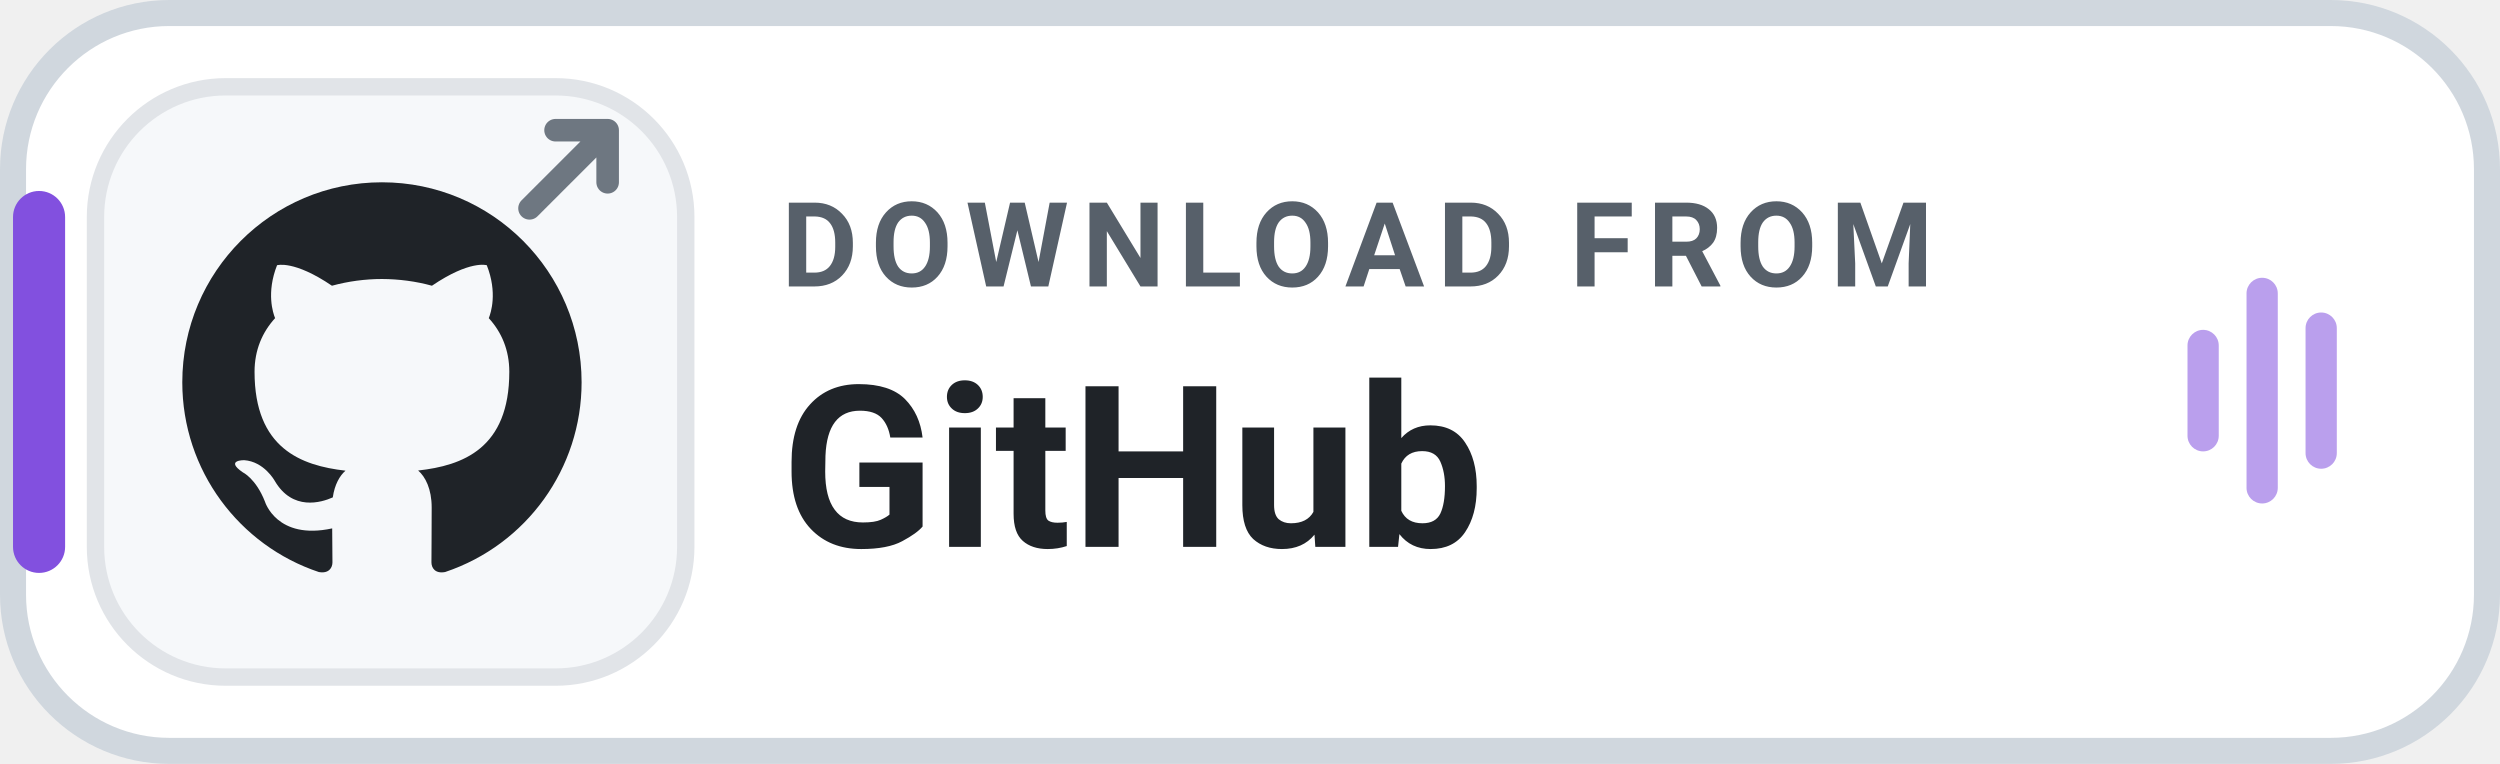
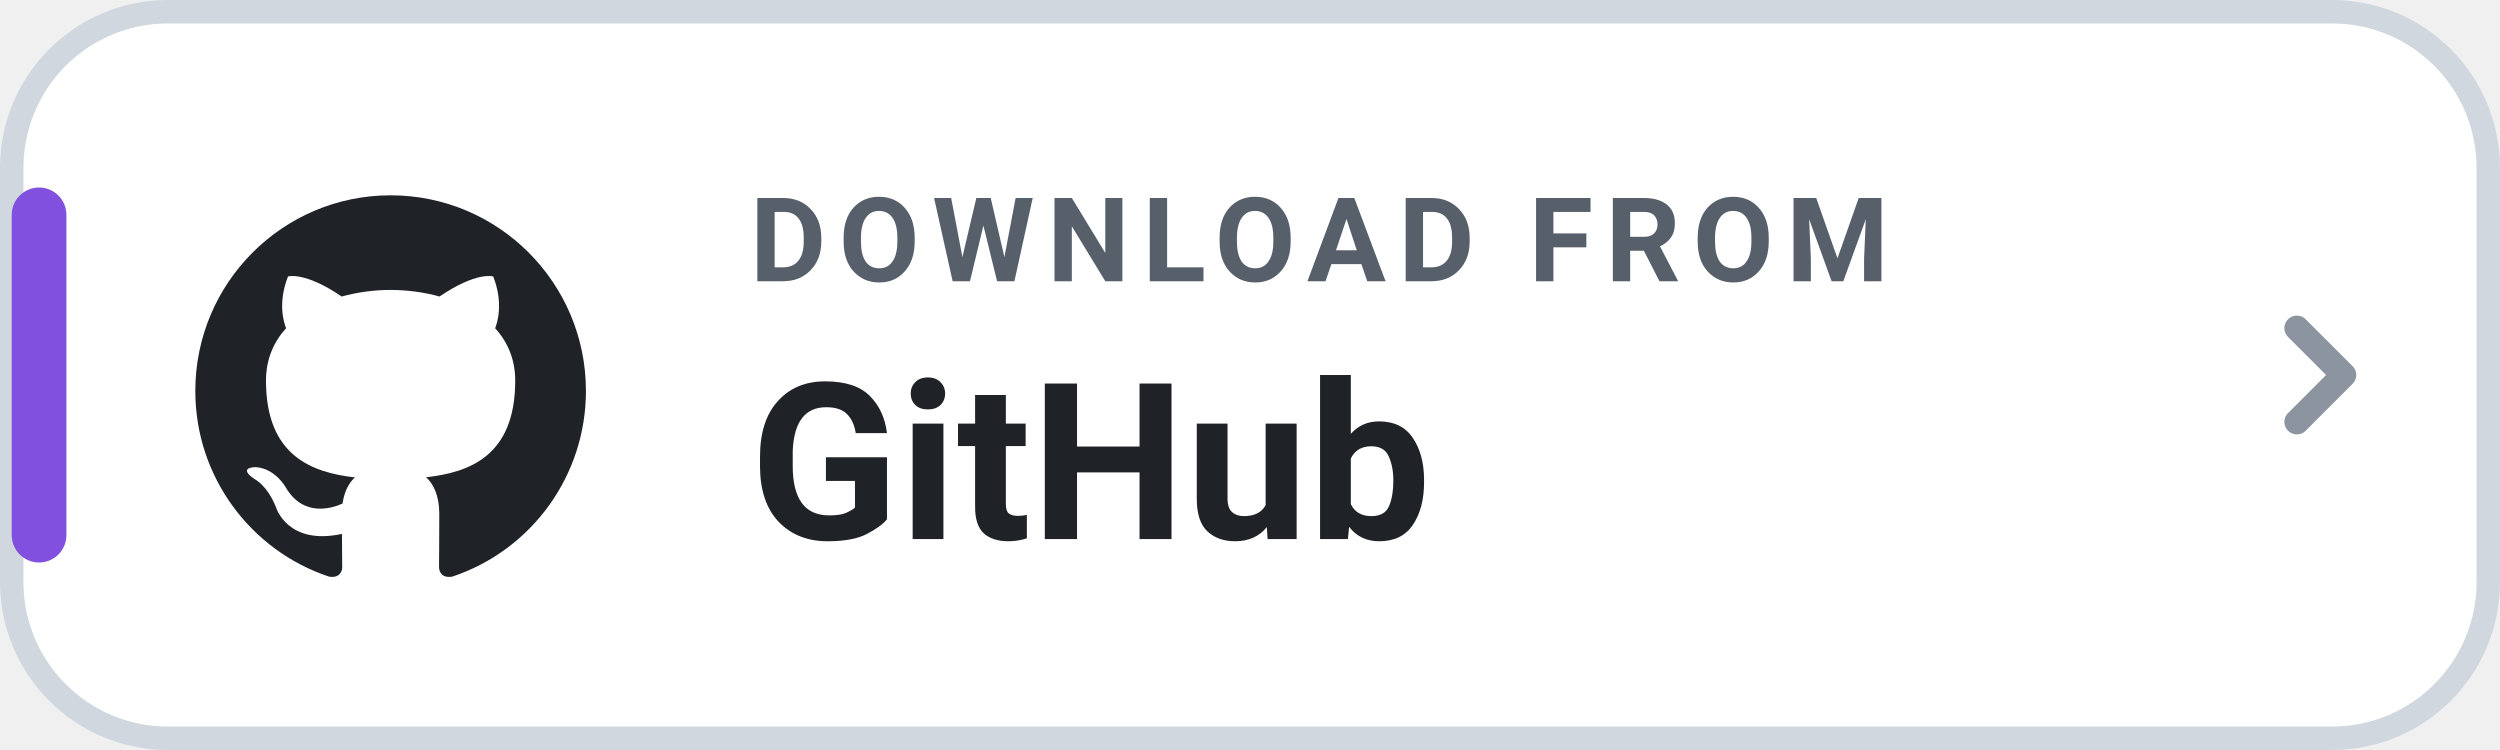
- <svg xmlns="http://www.w3.org/2000/svg" width="144" height="44" viewBox="0 0 144 44" role="img" aria-label="DOWNLOAD FROM GitHub">
-   <rect x=".75" y=".75" width="142.5" height="42.5" rx="9" fill="#FFFFFF" stroke="#D0D7DE" stroke-width="1.5" />
-   <rect x=".75" y="11" width="3" height="22" rx="1.5" fill="#8250DF" />
-   <rect x="5.5" y="5" width="34" height="34" rx="7.5" fill="#F6F8FA" stroke="#E1E4E8" stroke-width="1" />
-   <g transform="translate(8.2 8.2) scale(1.15)">
+ <svg xmlns="http://www.w3.org/2000/svg" width="160" height="48" viewBox="0 0 160 48" role="img" aria-label="DOWNLOAD FROM GitHub">
+   <rect x=".75" y=".75" width="158.5" height="46.5" rx="10" fill="#FFFFFF" stroke="#D0D7DE" stroke-width="1.5" />
+   <rect x=".75" y="12" width="3.5" height="24" rx="1.75" fill="#8250DF" />
+   <g transform="translate(10 10) scale(1.25)">
    <path fill="#1F2328" d="M12 2C6.477 2 2 6.484 2 12.017c0 4.425 2.865 8.18 6.839 9.504.5.092.682-.217.682-.483 0-.237-.008-.868-.013-1.703-2.782.605-3.369-1.343-3.369-1.343-.454-1.158-1.11-1.466-1.11-1.466-.908-.62.069-.608.069-.608 1.003.07 1.53 1.032 1.53 1.032.892 1.53 2.341 1.088 2.91.832.092-.647.35-1.088.636-1.338-2.22-.253-4.555-1.113-4.555-4.951 0-1.093.39-1.988 1.029-2.688-.103-.253-.446-1.272.098-2.65 0 0 .84-.27 2.75 1.026A9.564 9.564 0 0112 6.844c.85.004 1.705.115 2.504.337 1.909-1.296 2.747-1.027 2.747-1.027.546 1.379.202 2.398.1 2.651.64.7 1.028 1.595 1.028 2.688 0 3.848-2.339 4.695-4.566 4.943.359.309.678.92.678 1.855 0 1.338-.012 2.419-.012 2.747 0 .268.18.58.688.482A10.019 10.019 0 0022 12.017C22 6.484 17.522 2 12 2z" />
  </g>
-   <g transform="translate(30.5 7.5)" fill="none" stroke="#6E7781" stroke-width="1.3" stroke-linecap="round" stroke-linejoin="round">
-     <path d="M0 4.5 L4.5 0 M1.5 0 H4.5 V3" />
-   </g>
-   <text x="45" y="16.5" fill="#57606A" font-family="-apple-system,BlinkMacSystemFont,'Segoe UI',Roboto,Helvetica,Arial,sans-serif" font-size="6.8" font-weight="700" letter-spacing=".75">DOWNLOAD FROM</text>
-   <text x="45" y="31.5" fill="#1F2328" font-family="-apple-system,BlinkMacSystemFont,'Segoe UI',Roboto,Helvetica,Arial,sans-serif" font-size="13" font-weight="750">GitHub</text>
-   <g transform="translate(126 16)" fill="#8250DF" opacity="0.55">
-     <rect x="0" y="3" width="1.8" height="7" rx="0.9" />
-     <rect x="3.4" y="0" width="1.8" height="13" rx="0.9" />
-     <rect x="6.8" y="2" width="1.8" height="9" rx="0.9" />
-   </g>
+   <text x="48" y="18" fill="#57606A" font-family="-apple-system,BlinkMacSystemFont,'Segoe UI',Roboto,Helvetica,Arial,sans-serif" font-size="7.5" font-weight="700" letter-spacing=".8">DOWNLOAD FROM</text>
+   <text x="48" y="34.5" fill="#1F2328" font-family="-apple-system,BlinkMacSystemFont,'Segoe UI',Roboto,Helvetica,Arial,sans-serif" font-size="14" font-weight="750">GitHub</text>
+   <path d="M147 21l3 3-3 3" fill="none" stroke="#8C959F" stroke-width="1.6" stroke-linecap="round" stroke-linejoin="round" />
</svg>
